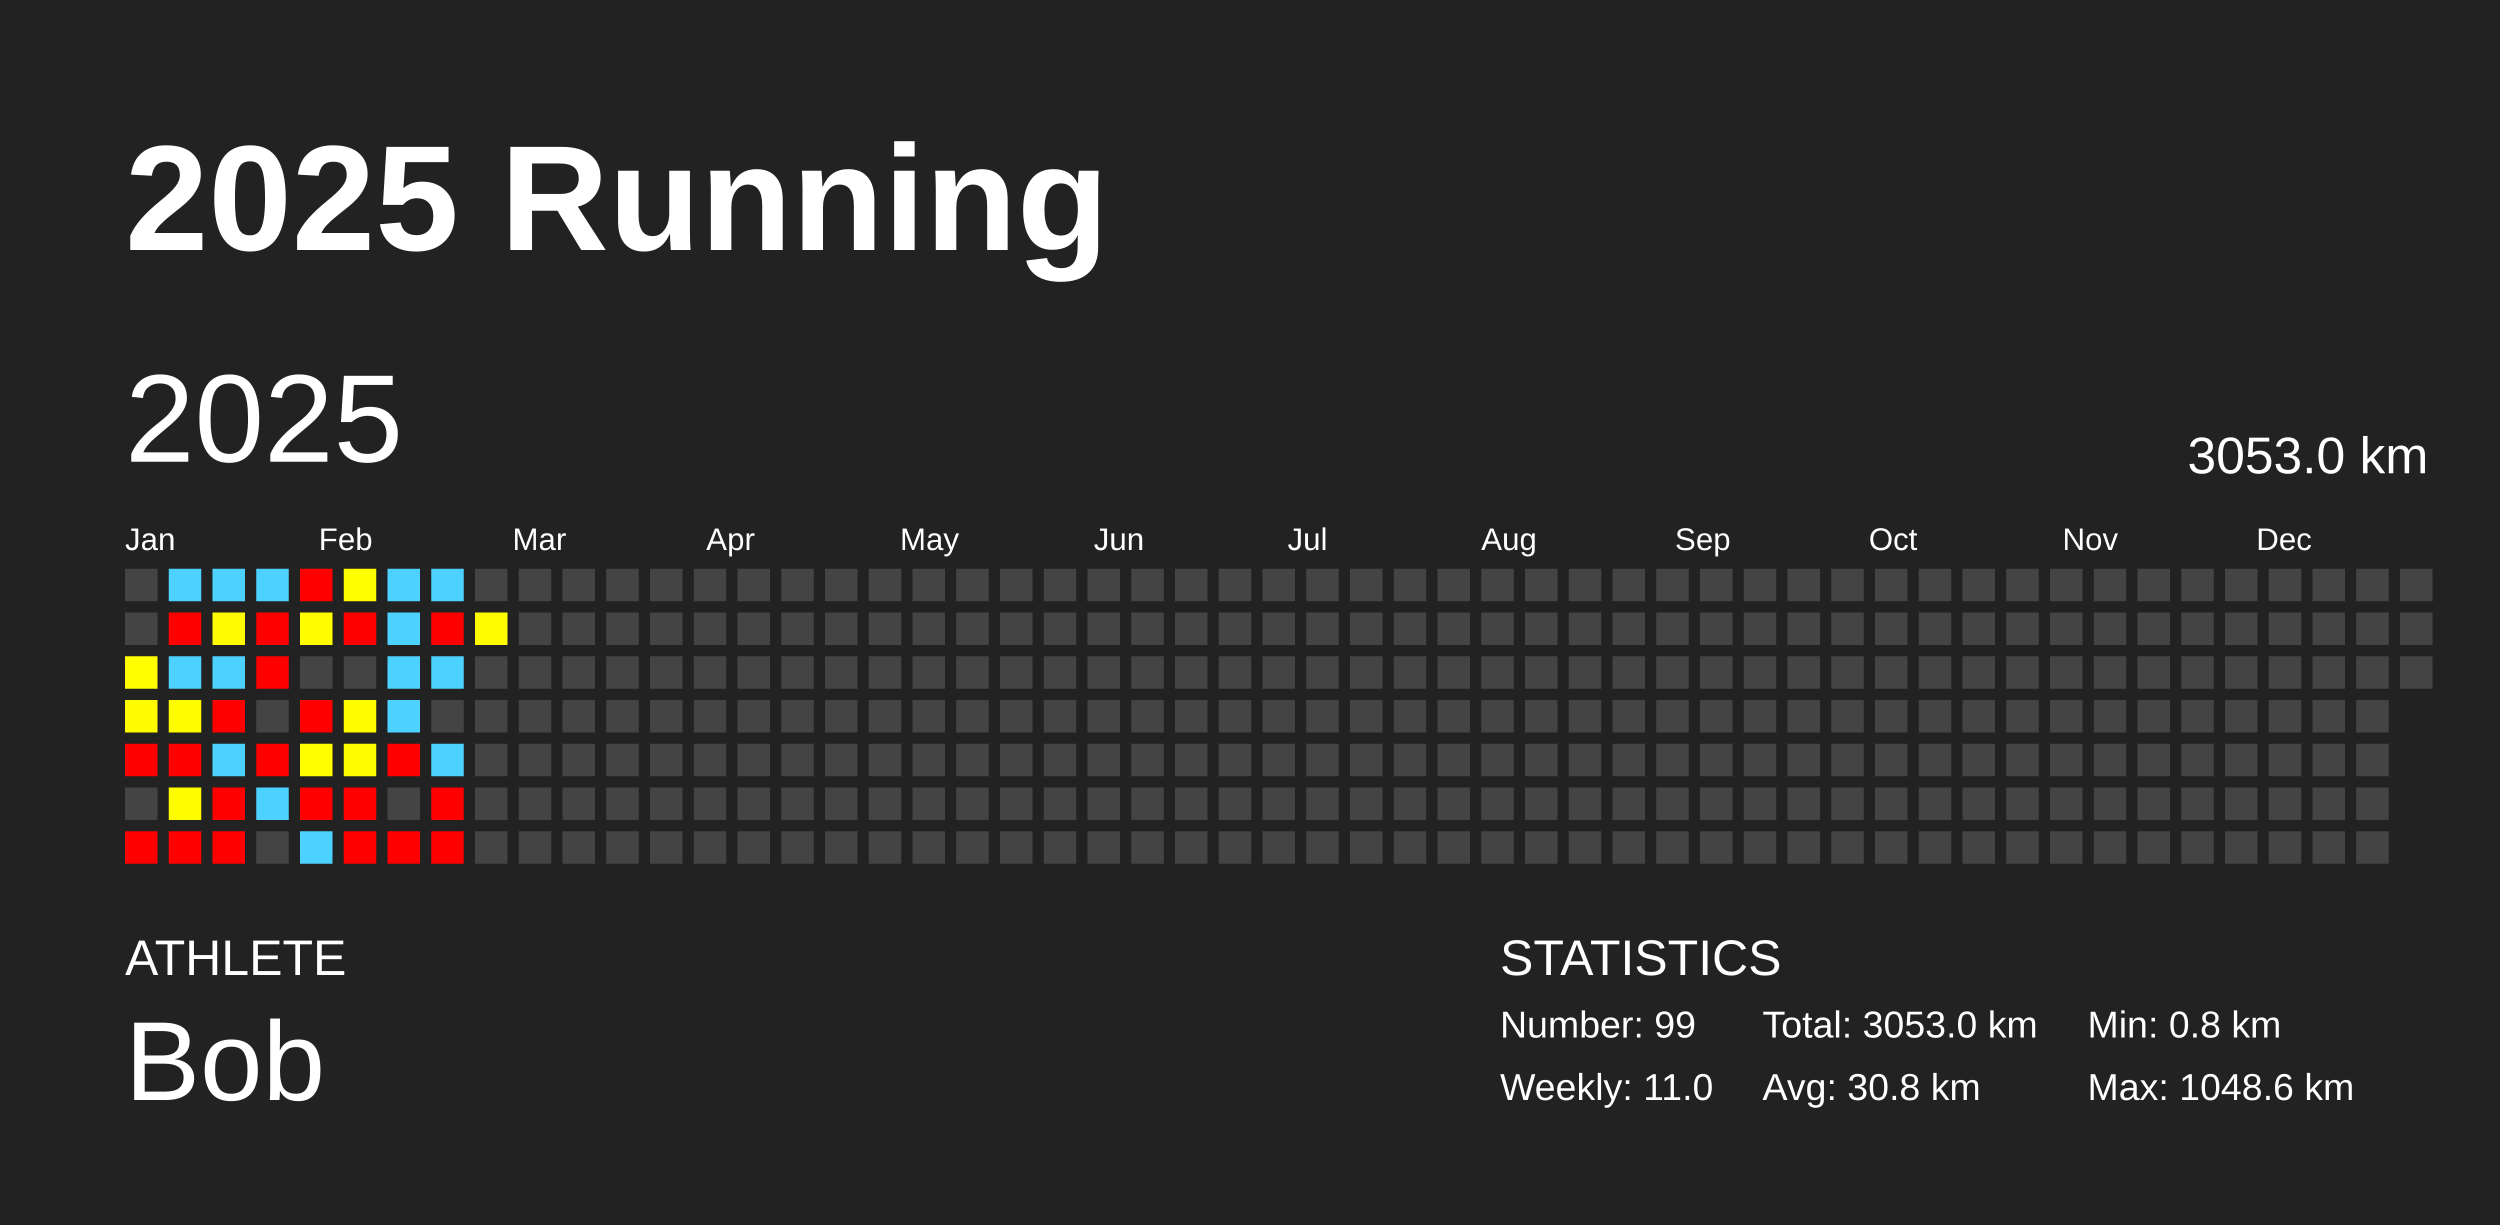
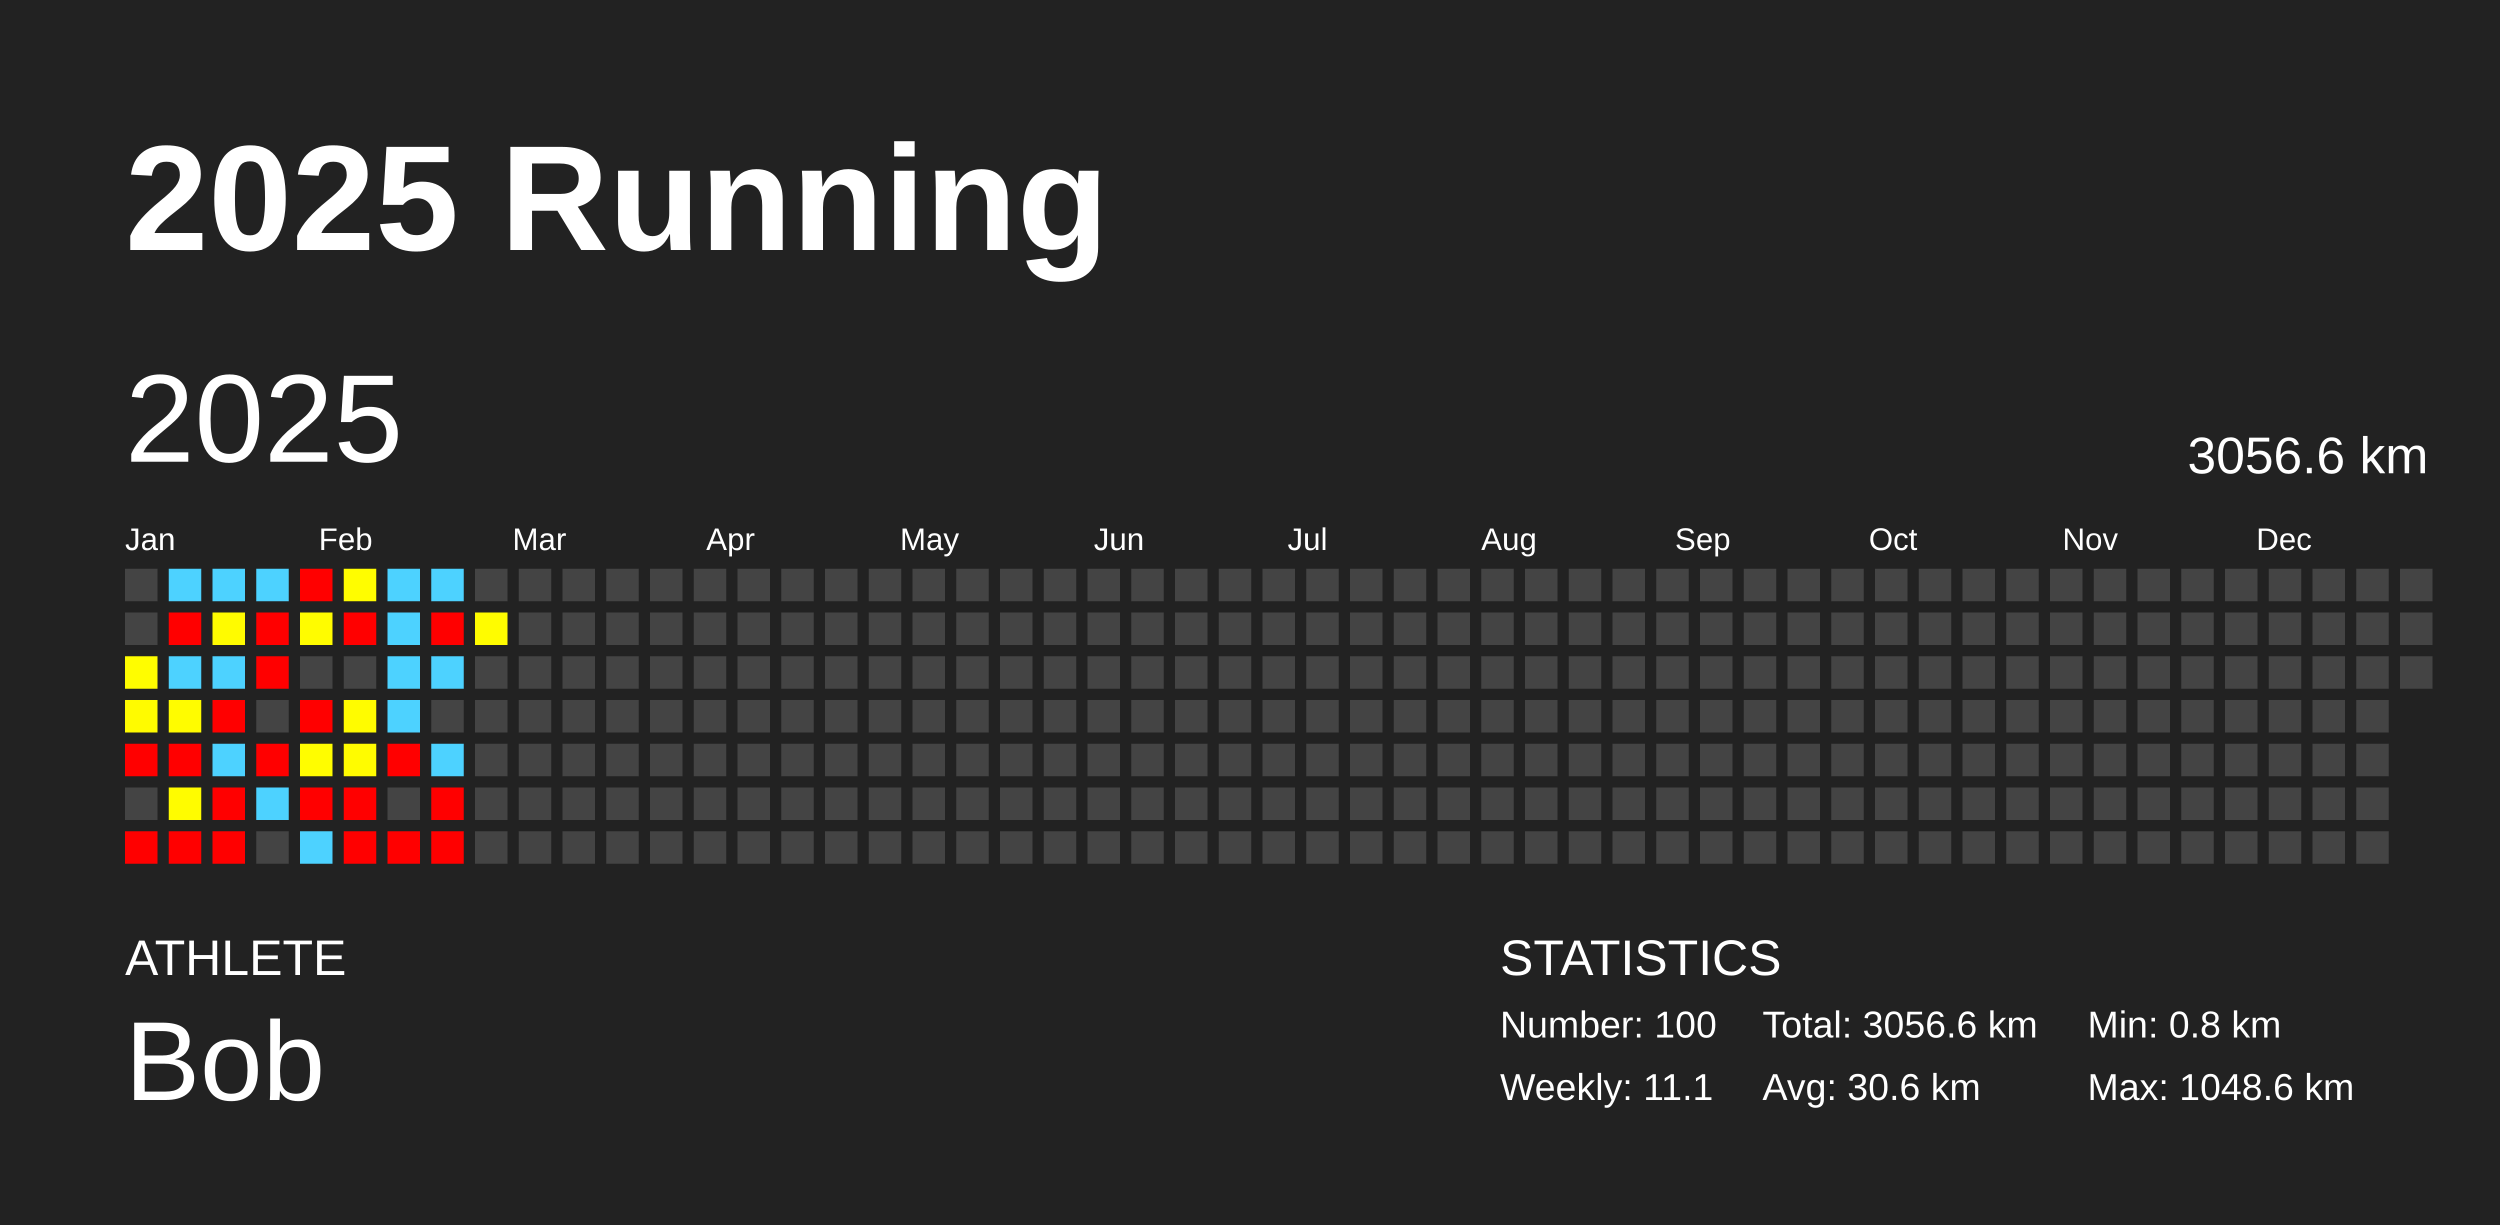
<svg xmlns="http://www.w3.org/2000/svg" baseProfile="full" height="98mm" version="1.1" viewBox="0,0,200,98" width="200mm">
  <defs />
  <rect fill="#222222" height="98" width="200" x="0" y="0" />
  <text fill="#FFFFFF" style="font-size:12px; font-family:Arial; font-weight:bold;" x="10" y="20">2025 Running</text>
  <text fill="#FFFFFF" style="font-size:4px; font-family:Arial" x="10" y="78">ATHLETE</text>
  <text fill="#FFFFFF" style="font-size:9px; font-family:Arial" x="10" y="88">Bob</text>
  <text fill="#FFFFFF" style="font-size:4px; font-family:Arial" x="120" y="78">STATISTICS</text>
-   <text fill="#FFFFFF" style="font-size:3px; font-family:Arial" x="120" y="83">Number: 99</text>
-   <text fill="#FFFFFF" style="font-size:3px; font-family:Arial" x="120" y="88">Weekly: 11.0</text>
-   <text fill="#FFFFFF" style="font-size:3px; font-family:Arial" x="141" y="83">Total: 3053.0 km</text>
-   <text fill="#FFFFFF" style="font-size:3px; font-family:Arial" x="141" y="88">Avg: 30.8 km</text>
+   <text fill="#FFFFFF" style="font-size:3px; font-family:Arial" x="120" y="83">Number: 100</text>
+   <text fill="#FFFFFF" style="font-size:3px; font-family:Arial" x="120" y="88">Weekly: 11.1</text>
+   <text fill="#FFFFFF" style="font-size:3px; font-family:Arial" x="141" y="83">Total: 3056.6 km</text>
+   <text fill="#FFFFFF" style="font-size:3px; font-family:Arial" x="141" y="88">Avg: 30.6 km</text>
  <text fill="#FFFFFF" style="font-size:3px; font-family:Arial" x="167" y="83">Min: 0.8 km</text>
  <text fill="#FFFFFF" style="font-size:3px; font-family:Arial" x="167" y="88">Max: 1048.6 km</text>
  <text dominant-baseline="hanging" fill="#FFFFFF" style="font-size:10.0px; font-family:Arial;" x="10" y="30">2025</text>
-   <text dominant-baseline="hanging" fill="#FFFFFF" style="font-size:4.125px; font-family:Arial;" x="175" y="35">3053.0 km</text>
+   <text dominant-baseline="hanging" fill="#FFFFFF" style="font-size:4.125px; font-family:Arial;" x="175" y="35">3056.6 km</text>
  <text fill="#FFFFFF" style="font-size:2.5px; font-family:Arial" x="10.0" y="44">Jan</text>
  <text fill="#FFFFFF" style="font-size:2.5px; font-family:Arial" x="25.5" y="44">Feb</text>
  <text fill="#FFFFFF" style="font-size:2.5px; font-family:Arial" x="41.0" y="44">Mar</text>
  <text fill="#FFFFFF" style="font-size:2.5px; font-family:Arial" x="56.5" y="44">Apr</text>
  <text fill="#FFFFFF" style="font-size:2.5px; font-family:Arial" x="72.0" y="44">May</text>
  <text fill="#FFFFFF" style="font-size:2.5px; font-family:Arial" x="87.5" y="44">Jun</text>
  <text fill="#FFFFFF" style="font-size:2.5px; font-family:Arial" x="103.0" y="44">Jul</text>
  <text fill="#FFFFFF" style="font-size:2.5px; font-family:Arial" x="118.5" y="44">Aug</text>
  <text fill="#FFFFFF" style="font-size:2.5px; font-family:Arial" x="134.0" y="44">Sep</text>
  <text fill="#FFFFFF" style="font-size:2.5px; font-family:Arial" x="149.5" y="44">Oct</text>
  <text fill="#FFFFFF" style="font-size:2.5px; font-family:Arial" x="165.0" y="44">Nov</text>
  <text fill="#FFFFFF" style="font-size:2.5px; font-family:Arial" x="180.5" y="44">Dec</text>
  <rect fill="#444444" height="2.6" width="2.6" x="10.0" y="45.5" />
  <rect fill="#444444" height="2.6" width="2.6" x="10.0" y="49.0" />
  <rect fill="#fffd00" height="2.6" width="2.6" x="10.0" y="52.5" />
  <rect fill="#fffb00" height="2.6" width="2.6" x="10.0" y="56.0" />
  <rect fill="red" height="2.6" width="2.6" x="10.0" y="59.5" />
  <rect fill="#444444" height="2.6" width="2.6" x="10.0" y="63.0" />
  <rect fill="red" height="2.6" width="2.6" x="10.0" y="66.5" />
  <rect fill="#4dd2ff" height="2.6" width="2.6" x="13.5" y="45.5" />
  <rect fill="red" height="2.6" width="2.6" x="13.5" y="49.0" />
  <rect fill="#4dd2ff" height="2.6" width="2.6" x="13.5" y="52.5" />
  <rect fill="#fffc00" height="2.6" width="2.6" x="13.5" y="56.0" />
  <rect fill="red" height="2.6" width="2.6" x="13.5" y="59.5" />
  <rect fill="#fffc00" height="2.6" width="2.6" x="13.5" y="63.0" />
  <rect fill="red" height="2.6" width="2.6" x="13.5" y="66.5" />
  <rect fill="#4dd2ff" height="2.6" width="2.6" x="17.0" y="45.5" />
  <rect fill="#fffb00" height="2.6" width="2.6" x="17.0" y="49.0" />
  <rect fill="#4dd2ff" height="2.6" width="2.6" x="17.0" y="52.5" />
  <rect fill="red" height="2.6" width="2.6" x="17.0" y="56.0" />
  <rect fill="#4dd2ff" height="2.6" width="2.6" x="17.0" y="59.5" />
  <rect fill="red" height="2.6" width="2.6" x="17.0" y="63.0" />
  <rect fill="red" height="2.6" width="2.6" x="17.0" y="66.5" />
  <rect fill="#4dd2ff" height="2.6" width="2.6" x="20.5" y="45.5" />
  <rect fill="red" height="2.6" width="2.6" x="20.5" y="49.0" />
  <rect fill="red" height="2.6" width="2.6" x="20.5" y="52.5" />
  <rect fill="#444444" height="2.6" width="2.6" x="20.5" y="56.0" />
  <rect fill="red" height="2.6" width="2.6" x="20.5" y="59.5" />
  <rect fill="#4dd2ff" height="2.6" width="2.6" x="20.5" y="63.0" />
  <rect fill="#444444" height="2.6" width="2.6" x="20.5" y="66.5" />
  <rect fill="red" height="2.6" width="2.6" x="24.0" y="45.5" />
  <rect fill="#fffc00" height="2.6" width="2.6" x="24.0" y="49.0" />
  <rect fill="#444444" height="2.6" width="2.6" x="24.0" y="52.5" />
  <rect fill="red" height="2.6" width="2.6" x="24.0" y="56.0" />
  <rect fill="#fffd00" height="2.6" width="2.6" x="24.0" y="59.5" />
  <rect fill="red" height="2.6" width="2.6" x="24.0" y="63.0" />
  <rect fill="#4dd2ff" height="2.6" width="2.6" x="24.0" y="66.5" />
  <rect fill="#fffd00" height="2.6" width="2.6" x="27.5" y="45.5" />
  <rect fill="red" height="2.6" width="2.6" x="27.5" y="49.0" />
  <rect fill="#444444" height="2.6" width="2.6" x="27.5" y="52.5" />
  <rect fill="#fffc00" height="2.6" width="2.6" x="27.5" y="56.0" />
  <rect fill="#fffc00" height="2.6" width="2.6" x="27.5" y="59.5" />
  <rect fill="red" height="2.6" width="2.6" x="27.5" y="63.0" />
  <rect fill="red" height="2.6" width="2.6" x="27.5" y="66.5" />
  <rect fill="#4dd2ff" height="2.6" width="2.6" x="31.0" y="45.5" />
  <rect fill="#4dd2ff" height="2.6" width="2.6" x="31.0" y="49.0" />
  <rect fill="#4dd2ff" height="2.6" width="2.6" x="31.0" y="52.5" />
  <rect fill="#4dd2ff" height="2.6" width="2.6" x="31.0" y="56.0" />
  <rect fill="red" height="2.6" width="2.6" x="31.0" y="59.5" />
  <rect fill="#444444" height="2.6" width="2.6" x="31.0" y="63.0" />
  <rect fill="red" height="2.6" width="2.6" x="31.0" y="66.5" />
  <rect fill="#4dd2ff" height="2.6" width="2.6" x="34.5" y="45.5" />
  <rect fill="red" height="2.6" width="2.6" x="34.5" y="49.0" />
  <rect fill="#4dd2ff" height="2.6" width="2.6" x="34.5" y="52.5" />
  <rect fill="#444444" height="2.6" width="2.6" x="34.5" y="56.0" />
  <rect fill="#4dd2ff" height="2.6" width="2.6" x="34.5" y="59.5" />
  <rect fill="red" height="2.6" width="2.6" x="34.5" y="63.0" />
  <rect fill="red" height="2.6" width="2.6" x="34.5" y="66.5" />
  <rect fill="#444444" height="2.6" width="2.6" x="38.0" y="45.5" />
  <rect fill="#fffc00" height="2.6" width="2.6" x="38.0" y="49.0" />
  <rect fill="#444444" height="2.6" width="2.6" x="38.0" y="52.5" />
  <rect fill="#444444" height="2.6" width="2.6" x="38.0" y="56.0" />
  <rect fill="#444444" height="2.6" width="2.6" x="38.0" y="59.5" />
  <rect fill="#444444" height="2.6" width="2.6" x="38.0" y="63.0" />
  <rect fill="#444444" height="2.6" width="2.6" x="38.0" y="66.5" />
  <rect fill="#444444" height="2.6" width="2.6" x="41.5" y="45.5" />
  <rect fill="#444444" height="2.6" width="2.6" x="41.5" y="49.0" />
  <rect fill="#444444" height="2.6" width="2.6" x="41.5" y="52.5" />
  <rect fill="#444444" height="2.6" width="2.6" x="41.5" y="56.0" />
  <rect fill="#444444" height="2.6" width="2.6" x="41.5" y="59.5" />
  <rect fill="#444444" height="2.6" width="2.6" x="41.5" y="63.0" />
  <rect fill="#444444" height="2.6" width="2.6" x="41.5" y="66.5" />
  <rect fill="#444444" height="2.6" width="2.6" x="45.0" y="45.5" />
  <rect fill="#444444" height="2.6" width="2.6" x="45.0" y="49.0" />
  <rect fill="#444444" height="2.6" width="2.6" x="45.0" y="52.5" />
  <rect fill="#444444" height="2.6" width="2.6" x="45.0" y="56.0" />
  <rect fill="#444444" height="2.6" width="2.6" x="45.0" y="59.5" />
  <rect fill="#444444" height="2.6" width="2.6" x="45.0" y="63.0" />
  <rect fill="#444444" height="2.6" width="2.6" x="45.0" y="66.5" />
  <rect fill="#444444" height="2.6" width="2.6" x="48.5" y="45.5" />
  <rect fill="#444444" height="2.6" width="2.6" x="48.5" y="49.0" />
  <rect fill="#444444" height="2.6" width="2.6" x="48.5" y="52.5" />
  <rect fill="#444444" height="2.6" width="2.6" x="48.5" y="56.0" />
  <rect fill="#444444" height="2.6" width="2.6" x="48.5" y="59.5" />
  <rect fill="#444444" height="2.6" width="2.6" x="48.5" y="63.0" />
  <rect fill="#444444" height="2.6" width="2.6" x="48.5" y="66.5" />
  <rect fill="#444444" height="2.6" width="2.6" x="52.0" y="45.5" />
  <rect fill="#444444" height="2.6" width="2.6" x="52.0" y="49.0" />
  <rect fill="#444444" height="2.6" width="2.6" x="52.0" y="52.5" />
  <rect fill="#444444" height="2.6" width="2.6" x="52.0" y="56.0" />
  <rect fill="#444444" height="2.6" width="2.6" x="52.0" y="59.5" />
  <rect fill="#444444" height="2.6" width="2.6" x="52.0" y="63.0" />
  <rect fill="#444444" height="2.6" width="2.6" x="52.0" y="66.5" />
  <rect fill="#444444" height="2.6" width="2.6" x="55.5" y="45.5" />
  <rect fill="#444444" height="2.6" width="2.6" x="55.5" y="49.0" />
  <rect fill="#444444" height="2.6" width="2.6" x="55.5" y="52.5" />
  <rect fill="#444444" height="2.6" width="2.6" x="55.5" y="56.0" />
  <rect fill="#444444" height="2.6" width="2.6" x="55.5" y="59.5" />
  <rect fill="#444444" height="2.6" width="2.6" x="55.5" y="63.0" />
  <rect fill="#444444" height="2.6" width="2.6" x="55.5" y="66.5" />
  <rect fill="#444444" height="2.6" width="2.6" x="59.0" y="45.5" />
  <rect fill="#444444" height="2.6" width="2.6" x="59.0" y="49.0" />
  <rect fill="#444444" height="2.6" width="2.6" x="59.0" y="52.5" />
  <rect fill="#444444" height="2.6" width="2.6" x="59.0" y="56.0" />
  <rect fill="#444444" height="2.6" width="2.6" x="59.0" y="59.5" />
  <rect fill="#444444" height="2.6" width="2.6" x="59.0" y="63.0" />
  <rect fill="#444444" height="2.6" width="2.6" x="59.0" y="66.5" />
  <rect fill="#444444" height="2.6" width="2.6" x="62.5" y="45.5" />
  <rect fill="#444444" height="2.6" width="2.6" x="62.5" y="49.0" />
  <rect fill="#444444" height="2.6" width="2.6" x="62.5" y="52.5" />
  <rect fill="#444444" height="2.6" width="2.6" x="62.5" y="56.0" />
  <rect fill="#444444" height="2.6" width="2.6" x="62.5" y="59.5" />
  <rect fill="#444444" height="2.6" width="2.6" x="62.5" y="63.0" />
  <rect fill="#444444" height="2.6" width="2.6" x="62.5" y="66.5" />
  <rect fill="#444444" height="2.6" width="2.6" x="66.0" y="45.5" />
  <rect fill="#444444" height="2.6" width="2.6" x="66.0" y="49.0" />
  <rect fill="#444444" height="2.6" width="2.6" x="66.0" y="52.5" />
  <rect fill="#444444" height="2.6" width="2.6" x="66.0" y="56.0" />
  <rect fill="#444444" height="2.6" width="2.6" x="66.0" y="59.5" />
  <rect fill="#444444" height="2.6" width="2.6" x="66.0" y="63.0" />
  <rect fill="#444444" height="2.6" width="2.6" x="66.0" y="66.5" />
  <rect fill="#444444" height="2.6" width="2.6" x="69.5" y="45.5" />
  <rect fill="#444444" height="2.6" width="2.6" x="69.5" y="49.0" />
  <rect fill="#444444" height="2.6" width="2.6" x="69.5" y="52.5" />
  <rect fill="#444444" height="2.6" width="2.6" x="69.5" y="56.0" />
  <rect fill="#444444" height="2.6" width="2.6" x="69.5" y="59.5" />
  <rect fill="#444444" height="2.6" width="2.6" x="69.5" y="63.0" />
  <rect fill="#444444" height="2.6" width="2.6" x="69.5" y="66.5" />
  <rect fill="#444444" height="2.6" width="2.6" x="73.0" y="45.5" />
  <rect fill="#444444" height="2.6" width="2.6" x="73.0" y="49.0" />
  <rect fill="#444444" height="2.6" width="2.6" x="73.0" y="52.5" />
  <rect fill="#444444" height="2.6" width="2.6" x="73.0" y="56.0" />
  <rect fill="#444444" height="2.6" width="2.6" x="73.0" y="59.5" />
  <rect fill="#444444" height="2.6" width="2.6" x="73.0" y="63.0" />
  <rect fill="#444444" height="2.6" width="2.6" x="73.0" y="66.5" />
  <rect fill="#444444" height="2.6" width="2.6" x="76.5" y="45.5" />
  <rect fill="#444444" height="2.6" width="2.6" x="76.5" y="49.0" />
  <rect fill="#444444" height="2.6" width="2.6" x="76.5" y="52.5" />
  <rect fill="#444444" height="2.6" width="2.6" x="76.5" y="56.0" />
  <rect fill="#444444" height="2.6" width="2.6" x="76.5" y="59.5" />
  <rect fill="#444444" height="2.6" width="2.6" x="76.5" y="63.0" />
  <rect fill="#444444" height="2.6" width="2.6" x="76.5" y="66.5" />
  <rect fill="#444444" height="2.6" width="2.6" x="80.0" y="45.5" />
  <rect fill="#444444" height="2.6" width="2.6" x="80.0" y="49.0" />
  <rect fill="#444444" height="2.6" width="2.6" x="80.0" y="52.5" />
  <rect fill="#444444" height="2.6" width="2.6" x="80.0" y="56.0" />
  <rect fill="#444444" height="2.6" width="2.6" x="80.0" y="59.5" />
  <rect fill="#444444" height="2.6" width="2.6" x="80.0" y="63.0" />
  <rect fill="#444444" height="2.6" width="2.6" x="80.0" y="66.5" />
  <rect fill="#444444" height="2.6" width="2.6" x="83.5" y="45.5" />
  <rect fill="#444444" height="2.6" width="2.6" x="83.5" y="49.0" />
  <rect fill="#444444" height="2.6" width="2.6" x="83.5" y="52.5" />
  <rect fill="#444444" height="2.6" width="2.6" x="83.5" y="56.0" />
  <rect fill="#444444" height="2.6" width="2.6" x="83.5" y="59.5" />
  <rect fill="#444444" height="2.6" width="2.6" x="83.5" y="63.0" />
  <rect fill="#444444" height="2.6" width="2.6" x="83.5" y="66.5" />
  <rect fill="#444444" height="2.6" width="2.6" x="87.0" y="45.5" />
  <rect fill="#444444" height="2.6" width="2.6" x="87.0" y="49.0" />
  <rect fill="#444444" height="2.6" width="2.6" x="87.0" y="52.5" />
  <rect fill="#444444" height="2.6" width="2.6" x="87.0" y="56.0" />
  <rect fill="#444444" height="2.6" width="2.6" x="87.0" y="59.5" />
  <rect fill="#444444" height="2.6" width="2.6" x="87.0" y="63.0" />
  <rect fill="#444444" height="2.6" width="2.6" x="87.0" y="66.5" />
  <rect fill="#444444" height="2.6" width="2.6" x="90.5" y="45.5" />
  <rect fill="#444444" height="2.6" width="2.6" x="90.5" y="49.0" />
  <rect fill="#444444" height="2.6" width="2.6" x="90.5" y="52.5" />
  <rect fill="#444444" height="2.6" width="2.6" x="90.5" y="56.0" />
  <rect fill="#444444" height="2.6" width="2.6" x="90.5" y="59.5" />
  <rect fill="#444444" height="2.6" width="2.6" x="90.5" y="63.0" />
  <rect fill="#444444" height="2.6" width="2.6" x="90.5" y="66.5" />
  <rect fill="#444444" height="2.6" width="2.6" x="94.0" y="45.5" />
  <rect fill="#444444" height="2.6" width="2.6" x="94.0" y="49.0" />
  <rect fill="#444444" height="2.6" width="2.6" x="94.0" y="52.5" />
  <rect fill="#444444" height="2.6" width="2.6" x="94.0" y="56.0" />
  <rect fill="#444444" height="2.6" width="2.6" x="94.0" y="59.5" />
  <rect fill="#444444" height="2.6" width="2.6" x="94.0" y="63.0" />
  <rect fill="#444444" height="2.6" width="2.6" x="94.0" y="66.5" />
  <rect fill="#444444" height="2.6" width="2.6" x="97.5" y="45.5" />
  <rect fill="#444444" height="2.6" width="2.6" x="97.5" y="49.0" />
  <rect fill="#444444" height="2.6" width="2.6" x="97.5" y="52.5" />
  <rect fill="#444444" height="2.6" width="2.6" x="97.5" y="56.0" />
  <rect fill="#444444" height="2.6" width="2.6" x="97.5" y="59.5" />
  <rect fill="#444444" height="2.6" width="2.6" x="97.5" y="63.0" />
  <rect fill="#444444" height="2.6" width="2.6" x="97.5" y="66.5" />
  <rect fill="#444444" height="2.6" width="2.6" x="101.0" y="45.5" />
  <rect fill="#444444" height="2.6" width="2.6" x="101.0" y="49.0" />
  <rect fill="#444444" height="2.6" width="2.6" x="101.0" y="52.5" />
  <rect fill="#444444" height="2.6" width="2.6" x="101.0" y="56.0" />
  <rect fill="#444444" height="2.6" width="2.6" x="101.0" y="59.5" />
  <rect fill="#444444" height="2.6" width="2.6" x="101.0" y="63.0" />
  <rect fill="#444444" height="2.6" width="2.6" x="101.0" y="66.5" />
  <rect fill="#444444" height="2.6" width="2.6" x="104.5" y="45.5" />
  <rect fill="#444444" height="2.6" width="2.6" x="104.5" y="49.0" />
  <rect fill="#444444" height="2.6" width="2.6" x="104.5" y="52.5" />
  <rect fill="#444444" height="2.6" width="2.6" x="104.5" y="56.0" />
  <rect fill="#444444" height="2.6" width="2.6" x="104.5" y="59.5" />
  <rect fill="#444444" height="2.6" width="2.6" x="104.5" y="63.0" />
  <rect fill="#444444" height="2.6" width="2.6" x="104.5" y="66.5" />
  <rect fill="#444444" height="2.6" width="2.6" x="108.0" y="45.5" />
  <rect fill="#444444" height="2.6" width="2.6" x="108.0" y="49.0" />
  <rect fill="#444444" height="2.6" width="2.6" x="108.0" y="52.5" />
  <rect fill="#444444" height="2.6" width="2.6" x="108.0" y="56.0" />
  <rect fill="#444444" height="2.6" width="2.6" x="108.0" y="59.5" />
  <rect fill="#444444" height="2.6" width="2.6" x="108.0" y="63.0" />
  <rect fill="#444444" height="2.6" width="2.6" x="108.0" y="66.5" />
  <rect fill="#444444" height="2.6" width="2.6" x="111.5" y="45.5" />
  <rect fill="#444444" height="2.6" width="2.6" x="111.5" y="49.0" />
  <rect fill="#444444" height="2.6" width="2.6" x="111.5" y="52.5" />
  <rect fill="#444444" height="2.6" width="2.6" x="111.5" y="56.0" />
  <rect fill="#444444" height="2.6" width="2.6" x="111.5" y="59.5" />
  <rect fill="#444444" height="2.6" width="2.6" x="111.5" y="63.0" />
  <rect fill="#444444" height="2.6" width="2.6" x="111.5" y="66.5" />
  <rect fill="#444444" height="2.6" width="2.6" x="115.0" y="45.5" />
  <rect fill="#444444" height="2.6" width="2.6" x="115.0" y="49.0" />
  <rect fill="#444444" height="2.6" width="2.6" x="115.0" y="52.5" />
  <rect fill="#444444" height="2.6" width="2.6" x="115.0" y="56.0" />
  <rect fill="#444444" height="2.6" width="2.6" x="115.0" y="59.5" />
  <rect fill="#444444" height="2.6" width="2.6" x="115.0" y="63.0" />
  <rect fill="#444444" height="2.6" width="2.6" x="115.0" y="66.5" />
  <rect fill="#444444" height="2.6" width="2.6" x="118.5" y="45.5" />
  <rect fill="#444444" height="2.6" width="2.6" x="118.5" y="49.0" />
  <rect fill="#444444" height="2.6" width="2.6" x="118.5" y="52.5" />
  <rect fill="#444444" height="2.6" width="2.6" x="118.5" y="56.0" />
  <rect fill="#444444" height="2.6" width="2.6" x="118.5" y="59.5" />
  <rect fill="#444444" height="2.6" width="2.6" x="118.5" y="63.0" />
  <rect fill="#444444" height="2.6" width="2.6" x="118.5" y="66.5" />
  <rect fill="#444444" height="2.6" width="2.6" x="122.0" y="45.5" />
  <rect fill="#444444" height="2.6" width="2.6" x="122.0" y="49.0" />
  <rect fill="#444444" height="2.6" width="2.6" x="122.0" y="52.5" />
  <rect fill="#444444" height="2.6" width="2.6" x="122.0" y="56.0" />
  <rect fill="#444444" height="2.6" width="2.6" x="122.0" y="59.5" />
  <rect fill="#444444" height="2.6" width="2.6" x="122.0" y="63.0" />
  <rect fill="#444444" height="2.6" width="2.6" x="122.0" y="66.5" />
  <rect fill="#444444" height="2.6" width="2.6" x="125.5" y="45.5" />
  <rect fill="#444444" height="2.6" width="2.6" x="125.5" y="49.0" />
  <rect fill="#444444" height="2.6" width="2.6" x="125.5" y="52.5" />
  <rect fill="#444444" height="2.6" width="2.6" x="125.5" y="56.0" />
  <rect fill="#444444" height="2.6" width="2.6" x="125.5" y="59.5" />
  <rect fill="#444444" height="2.6" width="2.6" x="125.5" y="63.0" />
  <rect fill="#444444" height="2.6" width="2.6" x="125.5" y="66.5" />
  <rect fill="#444444" height="2.6" width="2.6" x="129.0" y="45.5" />
  <rect fill="#444444" height="2.6" width="2.6" x="129.0" y="49.0" />
  <rect fill="#444444" height="2.6" width="2.6" x="129.0" y="52.5" />
  <rect fill="#444444" height="2.6" width="2.6" x="129.0" y="56.0" />
  <rect fill="#444444" height="2.6" width="2.6" x="129.0" y="59.5" />
  <rect fill="#444444" height="2.6" width="2.6" x="129.0" y="63.0" />
  <rect fill="#444444" height="2.6" width="2.6" x="129.0" y="66.5" />
  <rect fill="#444444" height="2.6" width="2.6" x="132.5" y="45.5" />
  <rect fill="#444444" height="2.6" width="2.6" x="132.5" y="49.0" />
  <rect fill="#444444" height="2.6" width="2.6" x="132.5" y="52.5" />
  <rect fill="#444444" height="2.6" width="2.6" x="132.5" y="56.0" />
  <rect fill="#444444" height="2.6" width="2.6" x="132.5" y="59.5" />
  <rect fill="#444444" height="2.6" width="2.6" x="132.5" y="63.0" />
  <rect fill="#444444" height="2.6" width="2.6" x="132.5" y="66.5" />
  <rect fill="#444444" height="2.6" width="2.6" x="136.0" y="45.5" />
  <rect fill="#444444" height="2.6" width="2.6" x="136.0" y="49.0" />
  <rect fill="#444444" height="2.6" width="2.6" x="136.0" y="52.5" />
  <rect fill="#444444" height="2.6" width="2.6" x="136.0" y="56.0" />
  <rect fill="#444444" height="2.6" width="2.6" x="136.0" y="59.5" />
  <rect fill="#444444" height="2.6" width="2.6" x="136.0" y="63.0" />
  <rect fill="#444444" height="2.6" width="2.6" x="136.0" y="66.5" />
  <rect fill="#444444" height="2.6" width="2.6" x="139.5" y="45.5" />
  <rect fill="#444444" height="2.6" width="2.6" x="139.5" y="49.0" />
  <rect fill="#444444" height="2.6" width="2.6" x="139.5" y="52.5" />
  <rect fill="#444444" height="2.6" width="2.6" x="139.5" y="56.0" />
  <rect fill="#444444" height="2.6" width="2.6" x="139.5" y="59.5" />
  <rect fill="#444444" height="2.6" width="2.6" x="139.5" y="63.0" />
  <rect fill="#444444" height="2.6" width="2.6" x="139.5" y="66.5" />
  <rect fill="#444444" height="2.6" width="2.6" x="143.0" y="45.5" />
  <rect fill="#444444" height="2.6" width="2.6" x="143.0" y="49.0" />
  <rect fill="#444444" height="2.6" width="2.6" x="143.0" y="52.5" />
  <rect fill="#444444" height="2.6" width="2.6" x="143.0" y="56.0" />
  <rect fill="#444444" height="2.6" width="2.6" x="143.0" y="59.5" />
  <rect fill="#444444" height="2.6" width="2.6" x="143.0" y="63.0" />
  <rect fill="#444444" height="2.6" width="2.6" x="143.0" y="66.5" />
  <rect fill="#444444" height="2.6" width="2.6" x="146.5" y="45.5" />
  <rect fill="#444444" height="2.6" width="2.6" x="146.5" y="49.0" />
  <rect fill="#444444" height="2.6" width="2.6" x="146.5" y="52.5" />
  <rect fill="#444444" height="2.6" width="2.6" x="146.5" y="56.0" />
  <rect fill="#444444" height="2.6" width="2.6" x="146.5" y="59.5" />
  <rect fill="#444444" height="2.6" width="2.6" x="146.5" y="63.0" />
  <rect fill="#444444" height="2.6" width="2.6" x="146.5" y="66.5" />
  <rect fill="#444444" height="2.6" width="2.6" x="150.0" y="45.5" />
  <rect fill="#444444" height="2.6" width="2.6" x="150.0" y="49.0" />
  <rect fill="#444444" height="2.6" width="2.6" x="150.0" y="52.5" />
  <rect fill="#444444" height="2.6" width="2.6" x="150.0" y="56.0" />
  <rect fill="#444444" height="2.6" width="2.6" x="150.0" y="59.5" />
  <rect fill="#444444" height="2.6" width="2.6" x="150.0" y="63.0" />
  <rect fill="#444444" height="2.6" width="2.6" x="150.0" y="66.5" />
  <rect fill="#444444" height="2.6" width="2.6" x="153.5" y="45.5" />
  <rect fill="#444444" height="2.6" width="2.6" x="153.5" y="49.0" />
  <rect fill="#444444" height="2.6" width="2.6" x="153.5" y="52.5" />
  <rect fill="#444444" height="2.6" width="2.6" x="153.5" y="56.0" />
  <rect fill="#444444" height="2.6" width="2.6" x="153.5" y="59.5" />
  <rect fill="#444444" height="2.6" width="2.6" x="153.5" y="63.0" />
  <rect fill="#444444" height="2.6" width="2.6" x="153.5" y="66.5" />
  <rect fill="#444444" height="2.6" width="2.6" x="157.0" y="45.5" />
  <rect fill="#444444" height="2.6" width="2.6" x="157.0" y="49.0" />
  <rect fill="#444444" height="2.6" width="2.6" x="157.0" y="52.5" />
  <rect fill="#444444" height="2.6" width="2.6" x="157.0" y="56.0" />
  <rect fill="#444444" height="2.6" width="2.6" x="157.0" y="59.5" />
  <rect fill="#444444" height="2.6" width="2.6" x="157.0" y="63.0" />
  <rect fill="#444444" height="2.6" width="2.6" x="157.0" y="66.5" />
  <rect fill="#444444" height="2.6" width="2.6" x="160.5" y="45.5" />
  <rect fill="#444444" height="2.6" width="2.6" x="160.5" y="49.0" />
  <rect fill="#444444" height="2.6" width="2.6" x="160.5" y="52.5" />
  <rect fill="#444444" height="2.6" width="2.6" x="160.5" y="56.0" />
  <rect fill="#444444" height="2.6" width="2.6" x="160.5" y="59.5" />
  <rect fill="#444444" height="2.6" width="2.6" x="160.5" y="63.0" />
  <rect fill="#444444" height="2.6" width="2.6" x="160.5" y="66.5" />
  <rect fill="#444444" height="2.6" width="2.6" x="164.0" y="45.5" />
  <rect fill="#444444" height="2.6" width="2.6" x="164.0" y="49.0" />
  <rect fill="#444444" height="2.6" width="2.6" x="164.0" y="52.5" />
  <rect fill="#444444" height="2.6" width="2.6" x="164.0" y="56.0" />
  <rect fill="#444444" height="2.6" width="2.6" x="164.0" y="59.5" />
  <rect fill="#444444" height="2.6" width="2.6" x="164.0" y="63.0" />
  <rect fill="#444444" height="2.6" width="2.6" x="164.0" y="66.5" />
  <rect fill="#444444" height="2.6" width="2.6" x="167.5" y="45.5" />
  <rect fill="#444444" height="2.6" width="2.6" x="167.5" y="49.0" />
  <rect fill="#444444" height="2.6" width="2.6" x="167.5" y="52.5" />
  <rect fill="#444444" height="2.6" width="2.6" x="167.5" y="56.0" />
  <rect fill="#444444" height="2.6" width="2.6" x="167.5" y="59.5" />
  <rect fill="#444444" height="2.6" width="2.6" x="167.5" y="63.0" />
  <rect fill="#444444" height="2.6" width="2.6" x="167.5" y="66.5" />
  <rect fill="#444444" height="2.6" width="2.6" x="171.0" y="45.5" />
  <rect fill="#444444" height="2.6" width="2.6" x="171.0" y="49.0" />
  <rect fill="#444444" height="2.6" width="2.6" x="171.0" y="52.5" />
  <rect fill="#444444" height="2.6" width="2.6" x="171.0" y="56.0" />
  <rect fill="#444444" height="2.6" width="2.6" x="171.0" y="59.5" />
  <rect fill="#444444" height="2.6" width="2.6" x="171.0" y="63.0" />
  <rect fill="#444444" height="2.6" width="2.6" x="171.0" y="66.5" />
  <rect fill="#444444" height="2.6" width="2.6" x="174.5" y="45.5" />
  <rect fill="#444444" height="2.6" width="2.6" x="174.5" y="49.0" />
  <rect fill="#444444" height="2.6" width="2.6" x="174.5" y="52.5" />
  <rect fill="#444444" height="2.6" width="2.6" x="174.5" y="56.0" />
  <rect fill="#444444" height="2.6" width="2.6" x="174.5" y="59.5" />
  <rect fill="#444444" height="2.6" width="2.6" x="174.5" y="63.0" />
  <rect fill="#444444" height="2.6" width="2.6" x="174.5" y="66.5" />
  <rect fill="#444444" height="2.6" width="2.6" x="178.0" y="45.5" />
  <rect fill="#444444" height="2.6" width="2.6" x="178.0" y="49.0" />
  <rect fill="#444444" height="2.6" width="2.6" x="178.0" y="52.5" />
  <rect fill="#444444" height="2.6" width="2.6" x="178.0" y="56.0" />
  <rect fill="#444444" height="2.6" width="2.6" x="178.0" y="59.5" />
  <rect fill="#444444" height="2.6" width="2.6" x="178.0" y="63.0" />
  <rect fill="#444444" height="2.6" width="2.6" x="178.0" y="66.5" />
  <rect fill="#444444" height="2.6" width="2.6" x="181.5" y="45.5" />
  <rect fill="#444444" height="2.6" width="2.6" x="181.5" y="49.0" />
  <rect fill="#444444" height="2.6" width="2.6" x="181.5" y="52.5" />
  <rect fill="#444444" height="2.6" width="2.6" x="181.5" y="56.0" />
  <rect fill="#444444" height="2.6" width="2.6" x="181.5" y="59.5" />
  <rect fill="#444444" height="2.6" width="2.6" x="181.5" y="63.0" />
  <rect fill="#444444" height="2.6" width="2.6" x="181.5" y="66.5" />
  <rect fill="#444444" height="2.6" width="2.6" x="185.0" y="45.5" />
  <rect fill="#444444" height="2.6" width="2.6" x="185.0" y="49.0" />
  <rect fill="#444444" height="2.6" width="2.6" x="185.0" y="52.5" />
  <rect fill="#444444" height="2.6" width="2.6" x="185.0" y="56.0" />
  <rect fill="#444444" height="2.6" width="2.6" x="185.0" y="59.5" />
  <rect fill="#444444" height="2.6" width="2.6" x="185.0" y="63.0" />
  <rect fill="#444444" height="2.6" width="2.6" x="185.0" y="66.5" />
  <rect fill="#444444" height="2.6" width="2.6" x="188.5" y="45.5" />
  <rect fill="#444444" height="2.6" width="2.6" x="188.5" y="49.0" />
  <rect fill="#444444" height="2.6" width="2.6" x="188.5" y="52.5" />
  <rect fill="#444444" height="2.6" width="2.6" x="188.5" y="56.0" />
  <rect fill="#444444" height="2.6" width="2.6" x="188.5" y="59.5" />
  <rect fill="#444444" height="2.6" width="2.6" x="188.5" y="63.0" />
  <rect fill="#444444" height="2.6" width="2.6" x="188.5" y="66.5" />
  <rect fill="#444444" height="2.6" width="2.6" x="192.0" y="45.5" />
  <rect fill="#444444" height="2.6" width="2.6" x="192.0" y="49.0" />
  <rect fill="#444444" height="2.6" width="2.6" x="192.0" y="52.5" />
</svg>
